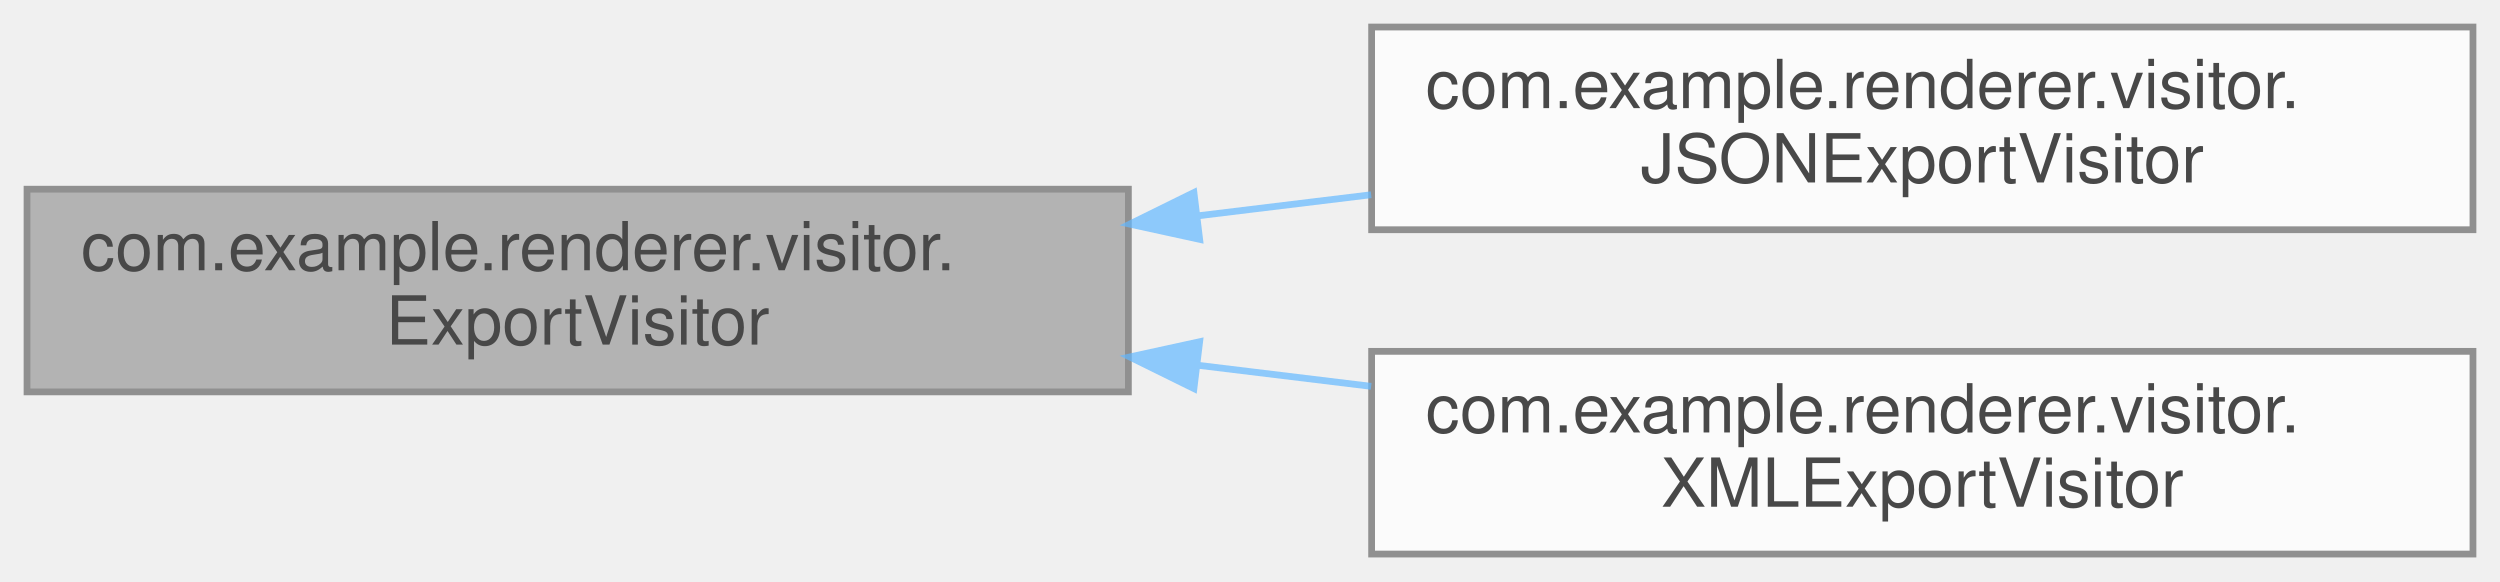
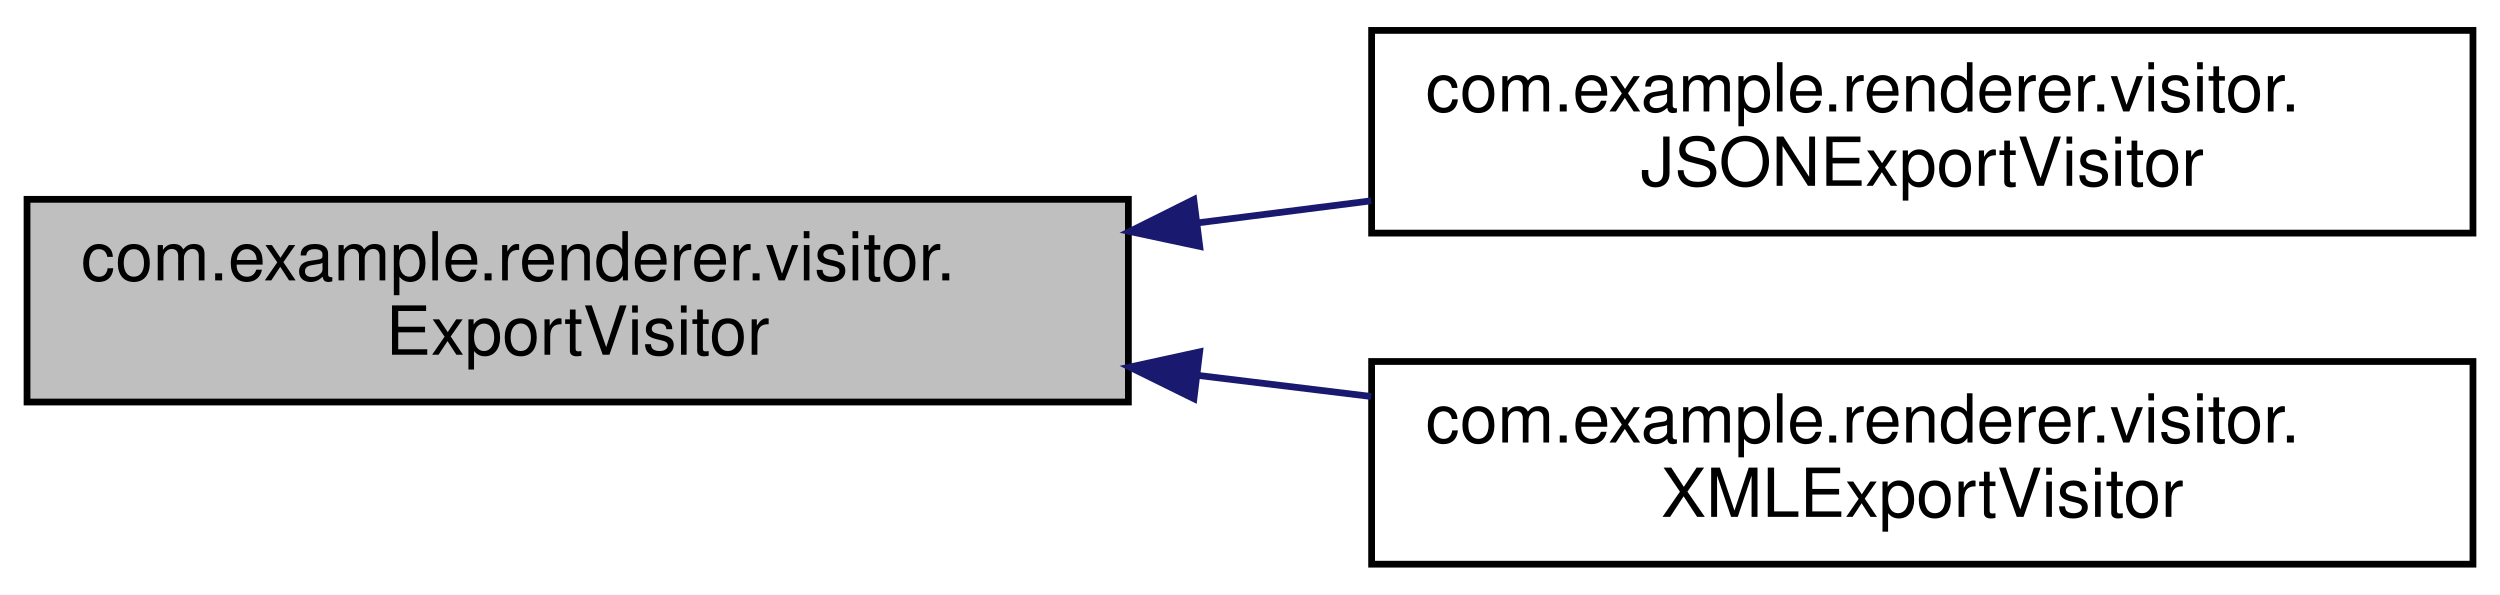
- <svg xmlns="http://www.w3.org/2000/svg" xmlns:xlink="http://www.w3.org/1999/xlink" width="370pt" height="86pt" viewBox="0.00 0.00 370.00 86.00">
-   <svg id="main" version="1.1" xml:space="preserve">
-     <style type="text/css">
- .node, .edge {opacity: 0.7;}
- .node.selected, .edge.selected {opacity: 1;}
- .edge:hover path { stroke: red; }
- .edge:hover polygon { stroke: red; fill: red; }
- </style>
-     <svg id="graph" class="graph">
-       <g id="graph0" class="graph" transform="scale(1 1) rotate(0) translate(4 82)">
-         <g id="Node000001" class="node">
-           <g id="a_Node000001">
-             <a xlink:title=" ">
-               <polygon fill="#999999" stroke="#666666" points="163,-54 0,-54 0,-24 163,-24 163,-54" />
-               <text text-anchor="start" x="8" y="-42" font-family="Helvetica,sans-Serif" font-size="10.00">com.example.renderer.visitor.</text>
-               <text text-anchor="middle" x="81.5" y="-31" font-family="Helvetica,sans-Serif" font-size="10.00">ExportVisitor</text>
-             </a>
-           </g>
-         </g>
-         <g id="Node000002" class="node">
-           <g id="a_Node000002">
-             <a xlink:href="classcom_1_1example_1_1renderer_1_1visitor_1_1JSONExportVisitor.html" target="_top" xlink:title=" ">
-               <polygon fill="white" stroke="#666666" points="362,-78 199,-78 199,-48 362,-48 362,-78" />
-               <text text-anchor="start" x="207" y="-66" font-family="Helvetica,sans-Serif" font-size="10.00">com.example.renderer.visitor.</text>
-               <text text-anchor="middle" x="280.5" y="-55" font-family="Helvetica,sans-Serif" font-size="10.00">JSONExportVisitor</text>
-             </a>
-           </g>
-         </g>
-         <g id="edge1_Node000001_Node000002" class="edge">
-           <g id="a_edge1_Node000001_Node000002">
-             <a xlink:title=" ">
-               <path fill="none" stroke="#63b8ff" d="M173.22,-50.05C181.8,-51.1 190.45,-52.15 198.93,-53.18" />
-               <polygon fill="#63b8ff" stroke="#63b8ff" points="173.55,-46.57 163.2,-48.83 172.7,-53.51 173.55,-46.57" />
-             </a>
-           </g>
-         </g>
-         <g id="Node000003" class="node">
-           <g id="a_Node000003">
-             <a xlink:href="classcom_1_1example_1_1renderer_1_1visitor_1_1XMLExportVisitor.html" target="_top" xlink:title=" ">
-               <polygon fill="white" stroke="#666666" points="362,-30 199,-30 199,0 362,0 362,-30" />
-               <text text-anchor="start" x="207" y="-18" font-family="Helvetica,sans-Serif" font-size="10.00">com.example.renderer.visitor.</text>
-               <text text-anchor="middle" x="280.5" y="-7" font-family="Helvetica,sans-Serif" font-size="10.00">XMLExportVisitor</text>
-             </a>
-           </g>
-         </g>
-         <g id="edge2_Node000001_Node000003" class="edge">
-           <g id="a_edge2_Node000001_Node000003">
-             <a xlink:title=" ">
-               <path fill="none" stroke="#63b8ff" d="M173.22,-27.95C181.8,-26.9 190.45,-25.85 198.93,-24.82" />
-               <polygon fill="#63b8ff" stroke="#63b8ff" points="172.7,-24.49 163.2,-29.17 173.55,-31.43 172.7,-24.49" />
-             </a>
-           </g>
-         </g>
+ <svg xmlns="http://www.w3.org/2000/svg" xmlns:xlink="http://www.w3.org/1999/xlink" width="370pt" height="88pt" viewBox="0.00 0.00 370.00 88.00">
+   <g id="graph0" class="graph" transform="scale(1 1) rotate(0) translate(4 84)">
+     <polygon fill="white" stroke="transparent" points="-4,4 -4,-84 366,-84 366,4 -4,4" />
+     <g id="node1" class="node">
+       <g id="a_node1">
+         <a xlink:title=" ">
+           <polygon fill="#bfbfbf" stroke="black" points="0,-24.5 0,-54.5 163,-54.5 163,-24.5 0,-24.5" />
+           <text text-anchor="start" x="8" y="-42.5" font-family="Helvetica,sans-Serif" font-size="10.00">com.example.renderer.visitor.</text>
+           <text text-anchor="middle" x="81.5" y="-31.5" font-family="Helvetica,sans-Serif" font-size="10.00">ExportVisitor</text>
+         </a>
      </g>
-     </svg>
-   </svg>
-   <style type="text/css">
- 
- [data-mouse-over-selected='false'] { opacity: 0.7; }
- [data-mouse-over-selected='true']  { opacity: 1.0; }
- 
- </style>
+     </g>
+     <g id="node2" class="node">
+       <g id="a_node2">
+         <a xlink:href="classcom_1_1example_1_1renderer_1_1visitor_1_1JSONExportVisitor.html" target="_top" xlink:title=" ">
+           <polygon fill="white" stroke="black" points="199,-49.5 199,-79.5 362,-79.5 362,-49.5 199,-49.5" />
+           <text text-anchor="start" x="207" y="-67.5" font-family="Helvetica,sans-Serif" font-size="10.00">com.example.renderer.visitor.</text>
+           <text text-anchor="middle" x="280.5" y="-56.5" font-family="Helvetica,sans-Serif" font-size="10.00">JSONExportVisitor</text>
+         </a>
+       </g>
+     </g>
+     <g id="edge1" class="edge">
+       <path fill="none" stroke="midnightblue" d="M173.22,-51.01C181.8,-52.1 190.45,-53.2 198.93,-54.28" />
+       <polygon fill="midnightblue" stroke="midnightblue" points="173.56,-47.53 163.2,-49.74 172.68,-54.47 173.56,-47.53" />
+     </g>
+     <g id="node3" class="node">
+       <g id="a_node3">
+         <a xlink:href="classcom_1_1example_1_1renderer_1_1visitor_1_1XMLExportVisitor.html" target="_top" xlink:title=" ">
+           <polygon fill="white" stroke="black" points="199,-0.5 199,-30.5 362,-30.5 362,-0.5 199,-0.5" />
+           <text text-anchor="start" x="207" y="-18.5" font-family="Helvetica,sans-Serif" font-size="10.00">com.example.renderer.visitor.</text>
+           <text text-anchor="middle" x="280.5" y="-7.5" font-family="Helvetica,sans-Serif" font-size="10.00">XMLExportVisitor</text>
+         </a>
+       </g>
+     </g>
+     <g id="edge2" class="edge">
+       <path fill="none" stroke="midnightblue" d="M173.22,-28.45C181.8,-27.4 190.45,-26.35 198.93,-25.32" />
+       <polygon fill="midnightblue" stroke="midnightblue" points="172.7,-24.99 163.2,-29.67 173.55,-31.93 172.7,-24.99" />
+     </g>
+   </g>
</svg>
